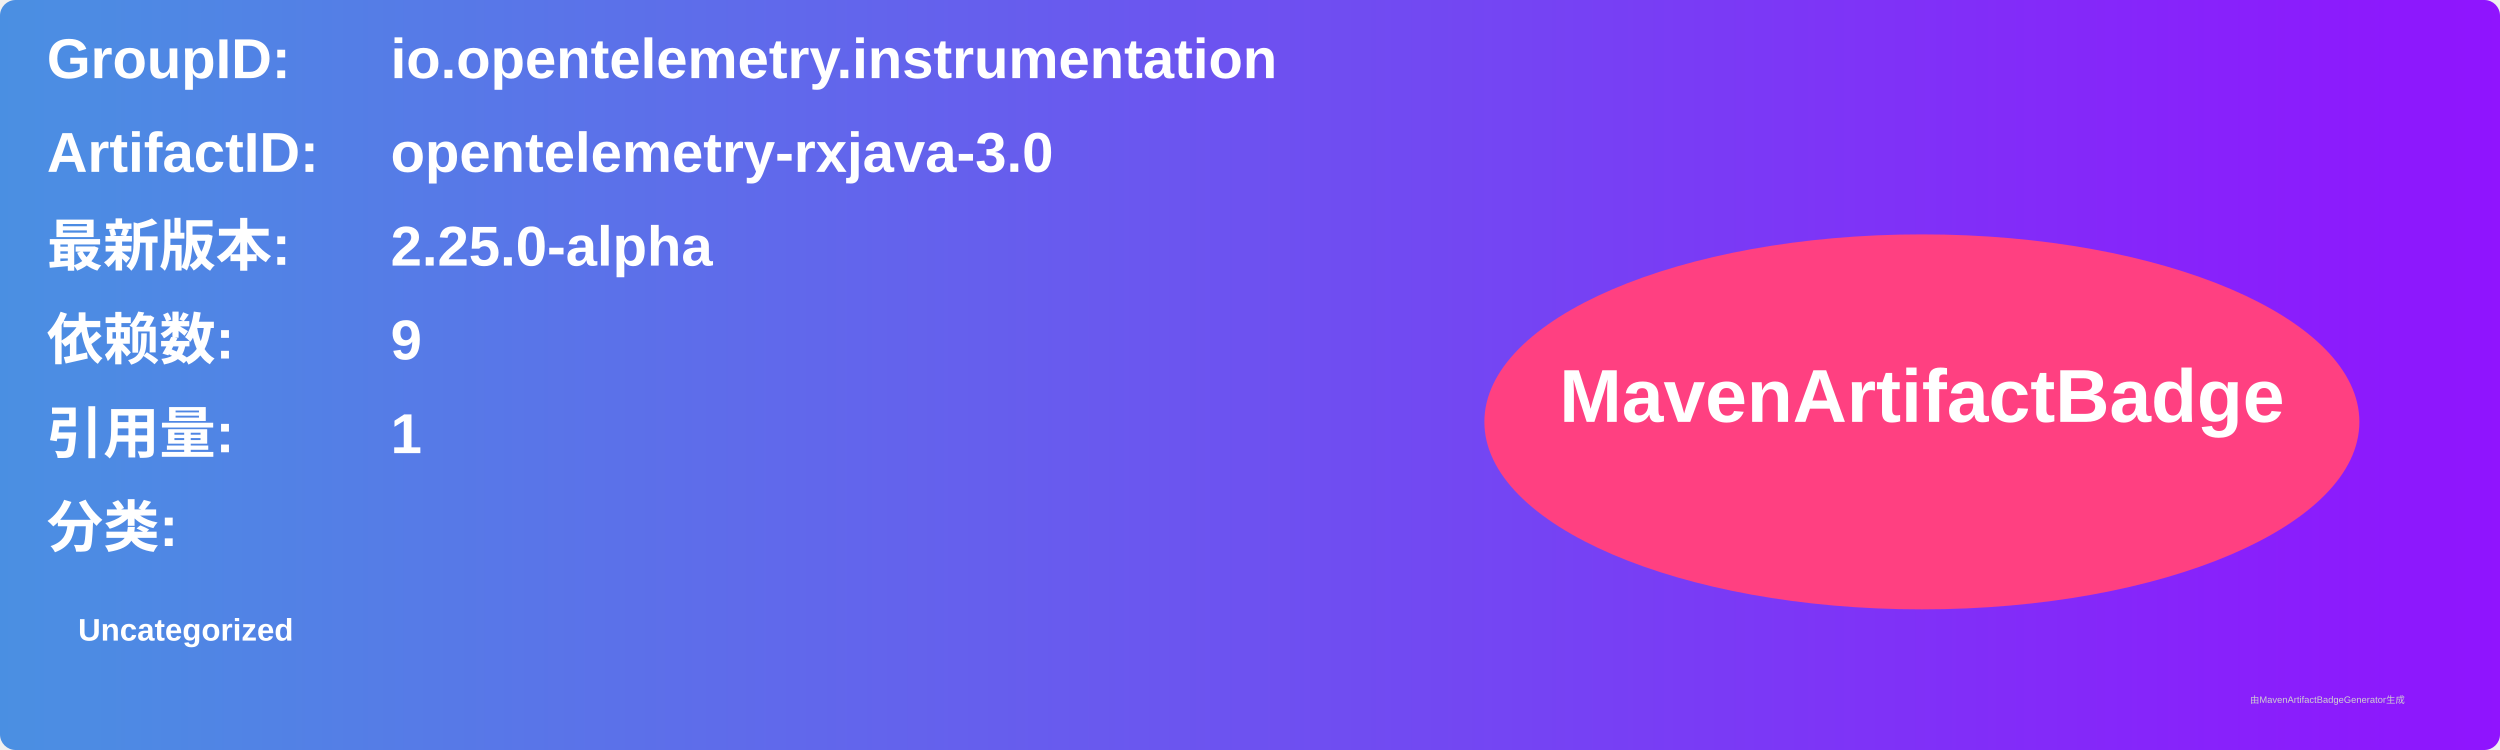
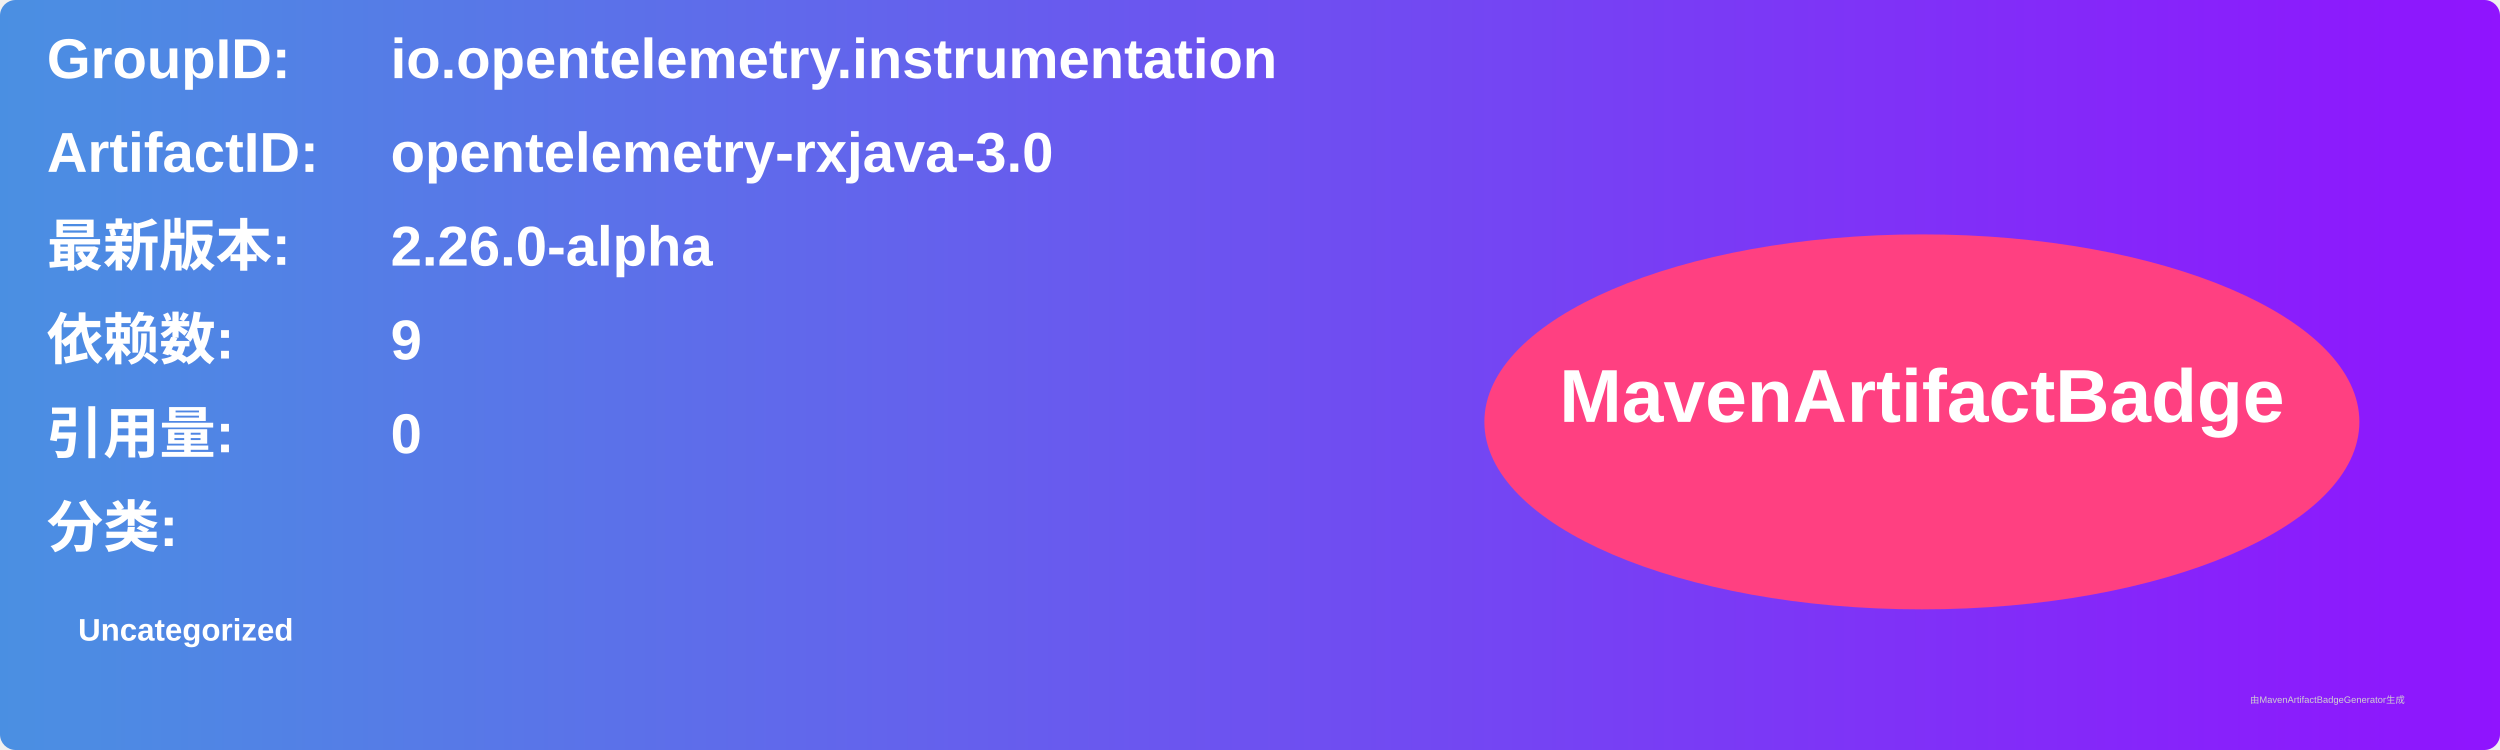
<svg xmlns="http://www.w3.org/2000/svg" width="800" height="240" viewBox="0 0 800 240">
  <linearGradient id="grad" x1="0%" y1="0%" x2="100%" y2="0%">
    <stop offset="0%" stop-color="#4a90e2" />
    <stop offset="100%" stop-color="#9013fe" />
  </linearGradient>
  <rect width="100%" height="100%" rx="5" ry="5" fill="url(#grad)" />
  <g transform="translate(15, 15)">
    <text x="0" y="10" font-family="Arial" font-size="18" fill="white" font-weight="bold" width="260">GroupID:</text>
    <text x="110" y="10" font-family="Arial" font-size="18" fill="white" font-weight="bold" width="460">io.opentelemetry.instrumentation</text>
    <text x="0" y="40" font-family="Arial" font-size="18" fill="white" font-weight="bold" width="260">ArtifactID:</text>
    <text x="110" y="40" font-family="Arial" font-size="18" fill="white" font-weight="bold" width="460">opentelemetry-rxjava-3.0</text>
    <text x="0" y="70" font-family="Arial" font-size="18" fill="white" font-weight="bold">最新版本:</text>
    <text x="110" y="70" font-family="Arial" font-size="18" fill="white" font-weight="bold">
-       <tspan font-weight="bold">2.25.0-alpha</tspan>
+       <tspan font-weight="bold">2.26.0-alpha</tspan>
    </text>
    <text x="0" y="100" font-family="Arial" font-size="18" fill="white" font-weight="bold">依赖数: </text>
    <text x="110" y="100" font-family="Arial" font-size="18" fill="white">
      <tspan font-weight="bold">9</tspan>
    </text>
    <text x="0" y="130" font-family="Arial" font-size="18" fill="white" font-weight="bold">引用量: </text>
    <text x="110" y="130" font-family="Arial" font-size="18" fill="white">
-       <tspan font-weight="bold">1</tspan>
+       <tspan font-weight="bold">0</tspan>
    </text>
    <text x="0" y="160" font-family="Arial" font-size="18" fill="white" font-weight="bold">分类:</text>
    <text x="10" y="190" font-family="Arial" font-size="10" fill="white">
      <tspan font-weight="bold">Uncategorized</tspan>
    </text>
    <ellipse cx="600" cy="120" rx="140" ry="60" fill="#ff4081" />
    <text x="600" y="120" text-anchor="middle" font-family="Arial" font-size="24" fill="white" font-weight="bold">MavenArtifactBadge</text>
  </g>
  <text x="720" y="225" font-family="Arial" font-size="3" fill="#d0d0d0">由MavenArtifactBadgeGenerator生成</text>
</svg>
